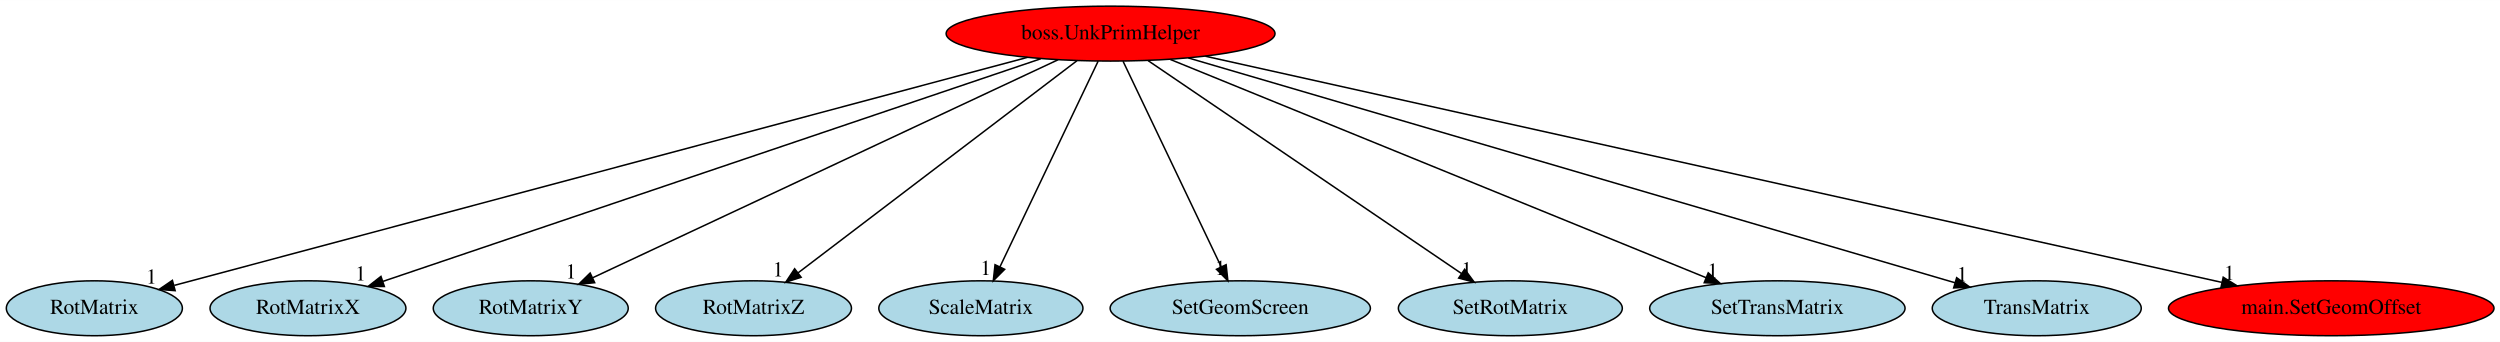
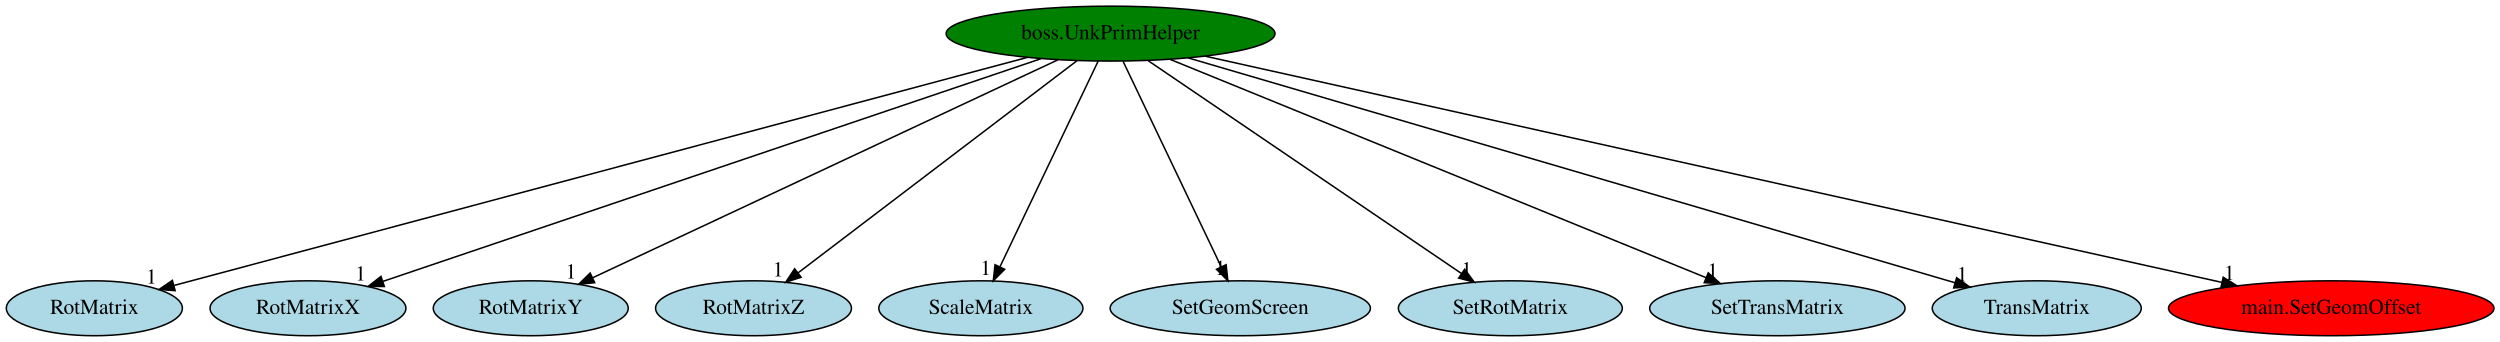
<svg xmlns="http://www.w3.org/2000/svg" xmlns:xlink="http://www.w3.org/1999/xlink" width="1638pt" height="224pt" viewBox="0.00 0.00 1638.44 224.00">
  <g id="graph0" class="graph" transform="scale(1 1) rotate(0) translate(4 220)">
    <polygon fill="white" stroke="transparent" points="-4,4 -4,-220 1634.44,-220 1634.44,4 -4,4" />
    <g id="node1" class="node">
-       <ellipse fill="red" stroke="black" cx="723.84" cy="-198" rx="107.78" ry="18" />
+       <ellipse fill="green" stroke="black" cx="723.84" cy="-198" rx="107.78" ry="18" />
      <text text-anchor="middle" x="723.84" y="-194.3" font-family="Times,serif" font-size="14.00">boss.UnkPrimHelper</text>
    </g>
    <g id="node2" class="node">
      <g id="a_node2">
        <a xlink:href="RotMatrix.svg" xlink:title="RotMatrix">
          <ellipse fill="lightblue" stroke="black" cx="57.84" cy="-18" rx="57.69" ry="18" />
          <text text-anchor="middle" x="57.84" y="-14.3" font-family="Times,serif" font-size="14.00">RotMatrix</text>
        </a>
      </g>
    </g>
    <g id="edge1" class="edge">
      <path fill="none" stroke="black" d="M669.34,-182.43C543.49,-148.8 233.97,-66.07 110.22,-33" />
      <polygon fill="black" stroke="black" points="110.79,-29.53 100.23,-30.33 108.98,-36.29 110.79,-29.53" />
      <text text-anchor="middle" x="95.23" y="-34.13" font-family="Times,serif" font-size="14.00">1</text>
    </g>
    <g id="node3" class="node">
      <g id="a_node3">
        <a xlink:href="RotMatrixX.svg" xlink:title="RotMatrixX">
          <ellipse fill="lightblue" stroke="black" cx="197.84" cy="-18" rx="64.19" ry="18" />
          <text text-anchor="middle" x="197.84" y="-14.3" font-family="Times,serif" font-size="14.00">RotMatrixX</text>
        </a>
      </g>
    </g>
    <g id="edge2" class="edge">
      <path fill="none" stroke="black" d="M678.09,-181.52C579.64,-148.2 348.44,-69.96 247.01,-35.64" />
      <polygon fill="black" stroke="black" points="247.91,-32.25 237.32,-32.36 245.67,-38.88 247.91,-32.25" />
      <text text-anchor="middle" x="232.32" y="-36.16" font-family="Times,serif" font-size="14.00">1</text>
    </g>
    <g id="node4" class="node">
      <g id="a_node4">
        <a xlink:href="RotMatrixY.svg" xlink:title="RotMatrixY">
          <ellipse fill="lightblue" stroke="black" cx="343.84" cy="-18" rx="63.89" ry="18" />
          <text text-anchor="middle" x="343.84" y="-14.3" font-family="Times,serif" font-size="14.00">RotMatrixY</text>
        </a>
      </g>
    </g>
    <g id="edge3" class="edge">
      <path fill="none" stroke="black" d="M689.45,-180.89C619.2,-147.98 459.51,-73.18 384.37,-37.98" />
      <polygon fill="black" stroke="black" points="385.74,-34.76 375.2,-33.69 382.77,-41.1 385.74,-34.76" />
      <text text-anchor="middle" x="370.2" y="-37.49" font-family="Times,serif" font-size="14.00">1</text>
    </g>
    <g id="node5" class="node">
      <g id="a_node5">
        <a xlink:href="RotMatrixZ.svg" xlink:title="RotMatrixZ">
          <ellipse fill="lightblue" stroke="black" cx="489.84" cy="-18" rx="64.19" ry="18" />
          <text text-anchor="middle" x="489.84" y="-14.3" font-family="Times,serif" font-size="14.00">RotMatrixZ</text>
        </a>
      </g>
    </g>
    <g id="edge4" class="edge">
      <path fill="none" stroke="black" d="M701.83,-180.25C659.44,-148.01 566.47,-77.29 518.99,-41.17" />
      <polygon fill="black" stroke="black" points="521.03,-38.33 510.95,-35.06 516.79,-43.9 521.03,-38.33" />
      <text text-anchor="middle" x="505.95" y="-38.86" font-family="Times,serif" font-size="14.00">1</text>
    </g>
    <g id="node6" class="node">
      <g id="a_node6">
        <a xlink:href="ScaleMatrix.svg" xlink:title="ScaleMatrix">
          <ellipse fill="lightblue" stroke="black" cx="638.84" cy="-18" rx="66.89" ry="18" />
          <text text-anchor="middle" x="638.84" y="-14.3" font-family="Times,serif" font-size="14.00">ScaleMatrix</text>
        </a>
      </g>
    </g>
    <g id="edge5" class="edge">
      <path fill="none" stroke="black" d="M715.69,-179.93C700.78,-148.7 669.01,-82.17 651.35,-45.18" />
      <polygon fill="black" stroke="black" points="654.44,-43.53 646.97,-36.02 648.12,-46.55 654.44,-43.53" />
      <text text-anchor="middle" x="641.97" y="-39.82" font-family="Times,serif" font-size="14.00">1</text>
    </g>
    <g id="node7" class="node">
      <g id="a_node7">
        <a xlink:href="SetGeomScreen.svg" xlink:title="SetGeomScreen">
          <ellipse fill="lightblue" stroke="black" cx="808.84" cy="-18" rx="85.29" ry="18" />
          <text text-anchor="middle" x="808.84" y="-14.3" font-family="Times,serif" font-size="14.00">SetGeomScreen</text>
        </a>
      </g>
    </g>
    <g id="edge6" class="edge">
      <path fill="none" stroke="black" d="M732,-179.93C746.91,-148.7 778.68,-82.17 796.34,-45.18" />
      <polygon fill="black" stroke="black" points="799.57,-46.55 800.72,-36.02 793.25,-43.53 799.57,-46.55" />
      <text text-anchor="middle" x="795.72" y="-39.82" font-family="Times,serif" font-size="14.00">1</text>
    </g>
    <g id="node8" class="node">
      <g id="a_node8">
        <a xlink:href="SetRotMatrix.svg" xlink:title="SetRotMatrix">
          <ellipse fill="lightblue" stroke="black" cx="985.84" cy="-18" rx="73.39" ry="18" />
          <text text-anchor="middle" x="985.84" y="-14.3" font-family="Times,serif" font-size="14.00">SetRotMatrix</text>
        </a>
      </g>
    </g>
    <g id="edge7" class="edge">
      <path fill="none" stroke="black" d="M748.49,-180.25C796.16,-147.87 900.92,-76.7 953.87,-40.73" />
      <polygon fill="black" stroke="black" points="955.9,-43.57 962.21,-35.06 951.97,-37.78 955.9,-43.57" />
      <text text-anchor="middle" x="957.21" y="-38.86" font-family="Times,serif" font-size="14.00">1</text>
    </g>
    <g id="node9" class="node">
      <g id="a_node9">
        <a xlink:href="SetTransMatrix.svg" xlink:title="SetTransMatrix">
          <ellipse fill="lightblue" stroke="black" cx="1160.84" cy="-18" rx="83.69" ry="18" />
          <text text-anchor="middle" x="1160.84" y="-14.3" font-family="Times,serif" font-size="14.00">SetTransMatrix</text>
        </a>
      </g>
    </g>
    <g id="edge8" class="edge">
      <path fill="none" stroke="black" d="M763.01,-181.05C843.58,-148.23 1027.57,-73.28 1114.16,-38.02" />
      <polygon fill="black" stroke="black" points="1115.54,-41.23 1123.48,-34.22 1112.9,-34.75 1115.54,-41.23" />
      <text text-anchor="middle" x="1118.48" y="-38.02" font-family="Times,serif" font-size="14.00">1</text>
    </g>
    <g id="node10" class="node">
      <g id="a_node10">
        <a xlink:href="TransMatrix.svg" xlink:title="TransMatrix">
          <ellipse fill="lightblue" stroke="black" cx="1330.84" cy="-18" rx="68.49" ry="18" />
          <text text-anchor="middle" x="1330.84" y="-14.3" font-family="Times,serif" font-size="14.00">TransMatrix</text>
        </a>
      </g>
    </g>
    <g id="edge9" class="edge">
      <path fill="none" stroke="black" d="M774.81,-182.05C888.37,-148.75 1161.25,-68.73 1277.23,-34.72" />
      <polygon fill="black" stroke="black" points="1278.35,-38.04 1286.96,-31.87 1276.38,-31.32 1278.35,-38.04" />
      <text text-anchor="middle" x="1281.96" y="-35.67" font-family="Times,serif" font-size="14.00">1</text>
    </g>
    <g id="node11" class="node">
      <g id="a_node11">
        <a xlink:href="main.SetGeomOffset.svg" xlink:title="main.SetGeomOffset">
          <ellipse fill="red" stroke="black" cx="1523.84" cy="-18" rx="106.68" ry="18" />
          <text text-anchor="middle" x="1523.84" y="-14.3" font-family="Times,serif" font-size="14.00">main.SetGeomOffset</text>
        </a>
      </g>
    </g>
    <g id="edge10" class="edge">
      <path fill="none" stroke="black" d="M785.95,-183.18C932.07,-150.67 1296.92,-69.49 1452.13,-34.96" />
      <polygon fill="black" stroke="black" points="1453.05,-38.34 1462.05,-32.75 1451.53,-31.5 1453.05,-38.34" />
      <text text-anchor="middle" x="1457.05" y="-36.55" font-family="Times,serif" font-size="14.00">1</text>
    </g>
  </g>
</svg>
